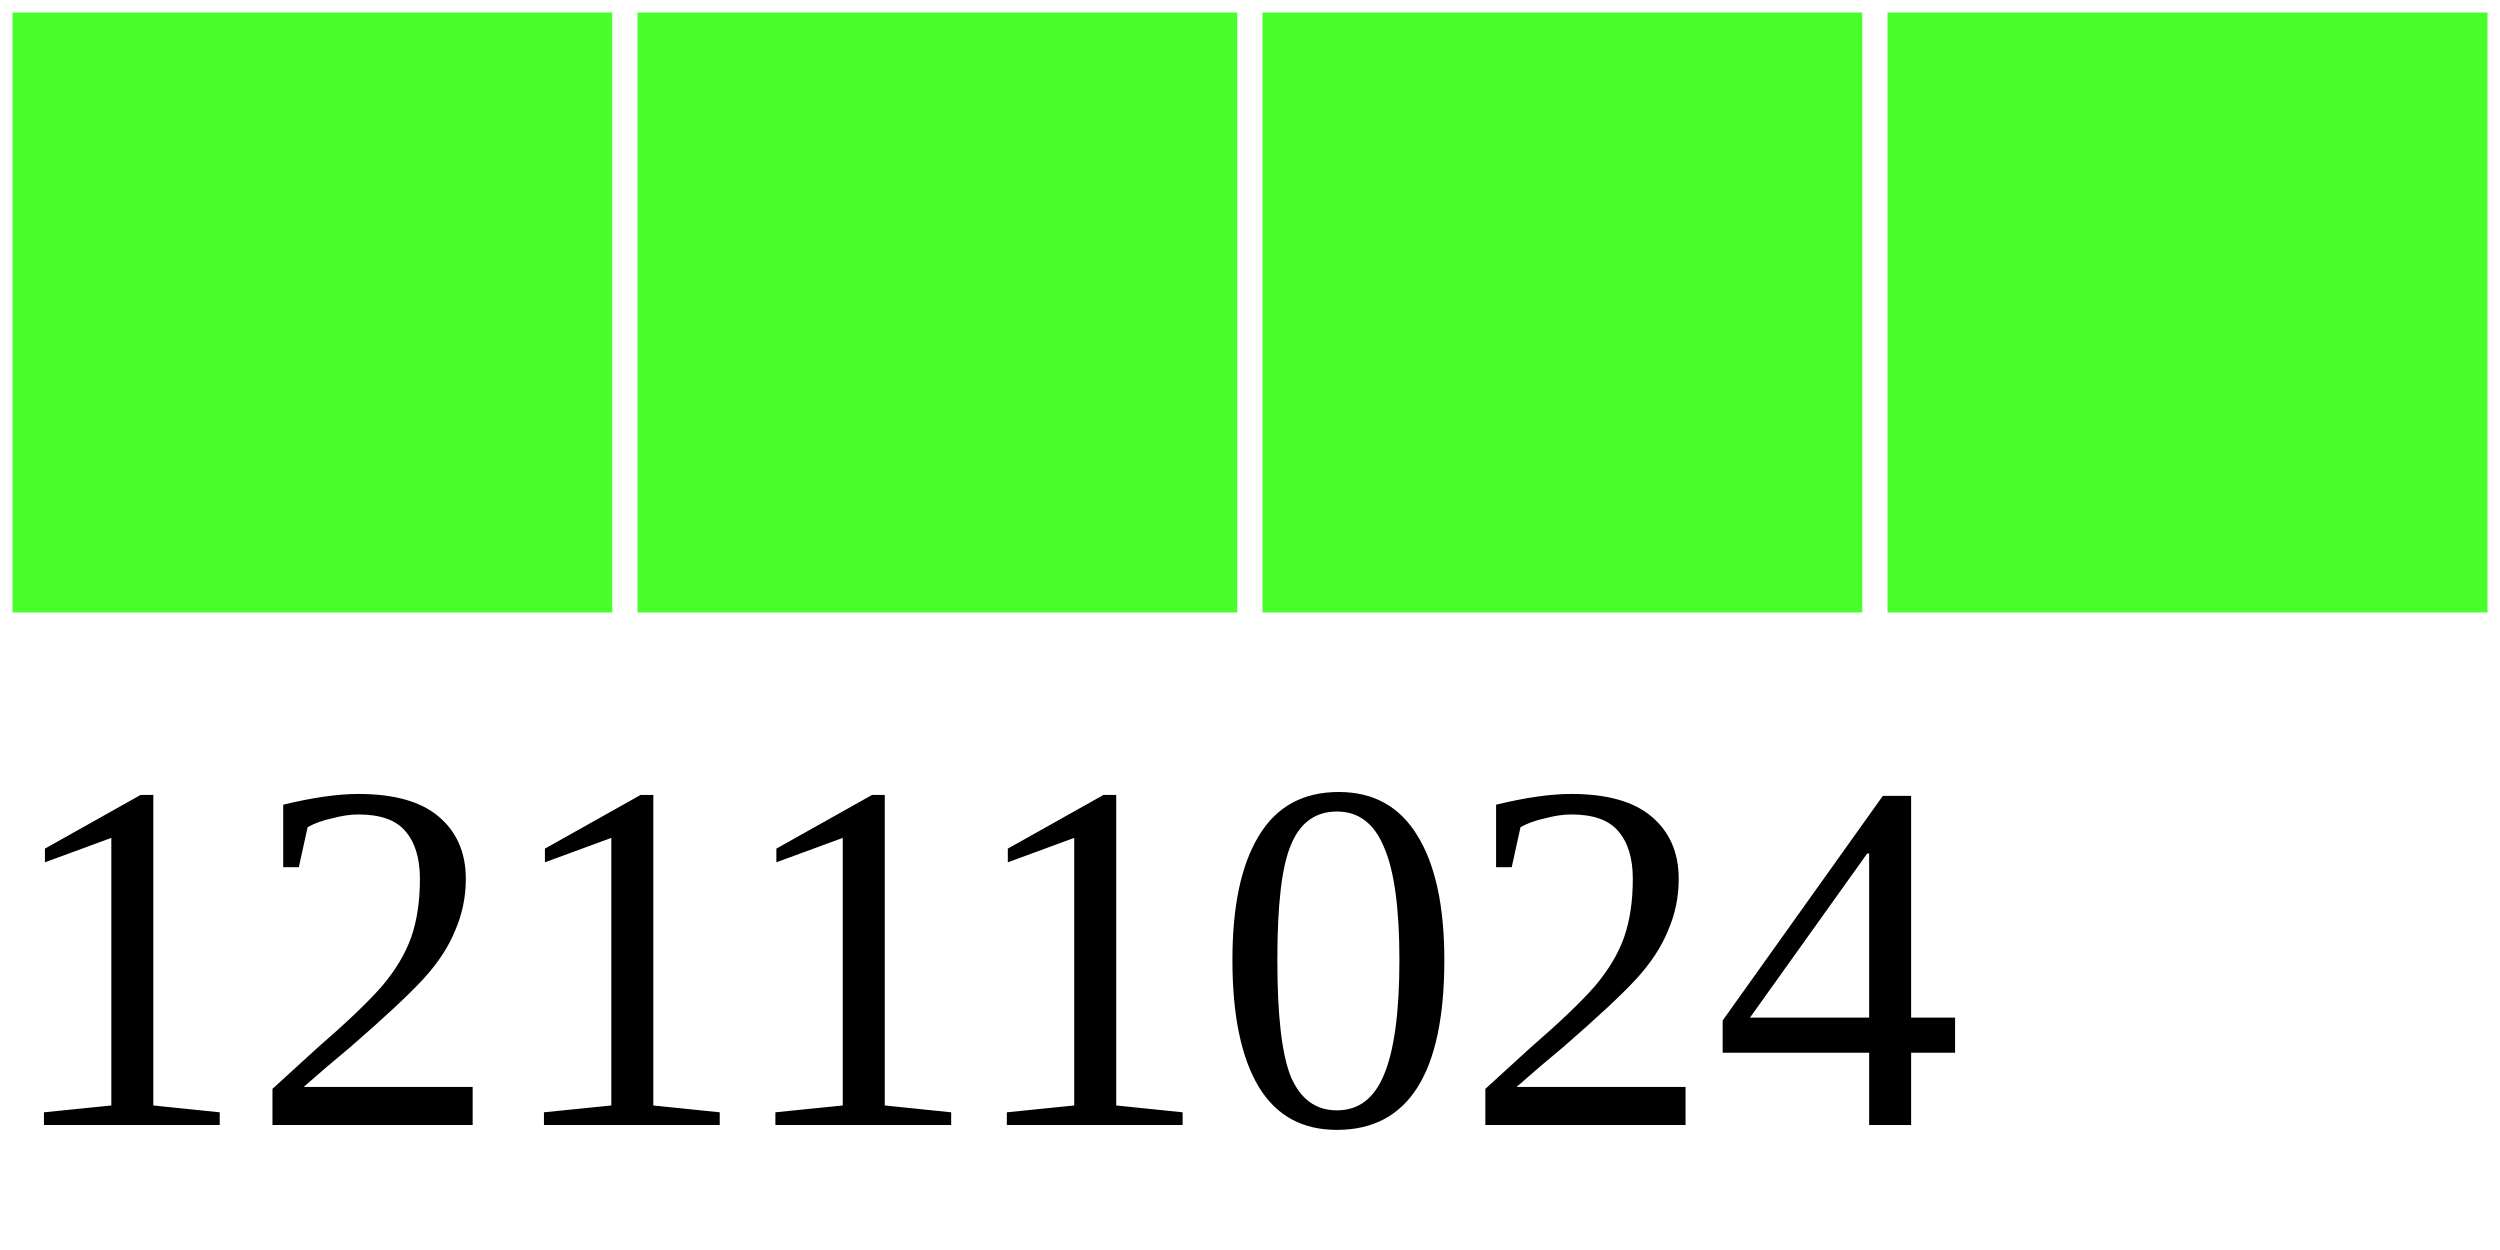
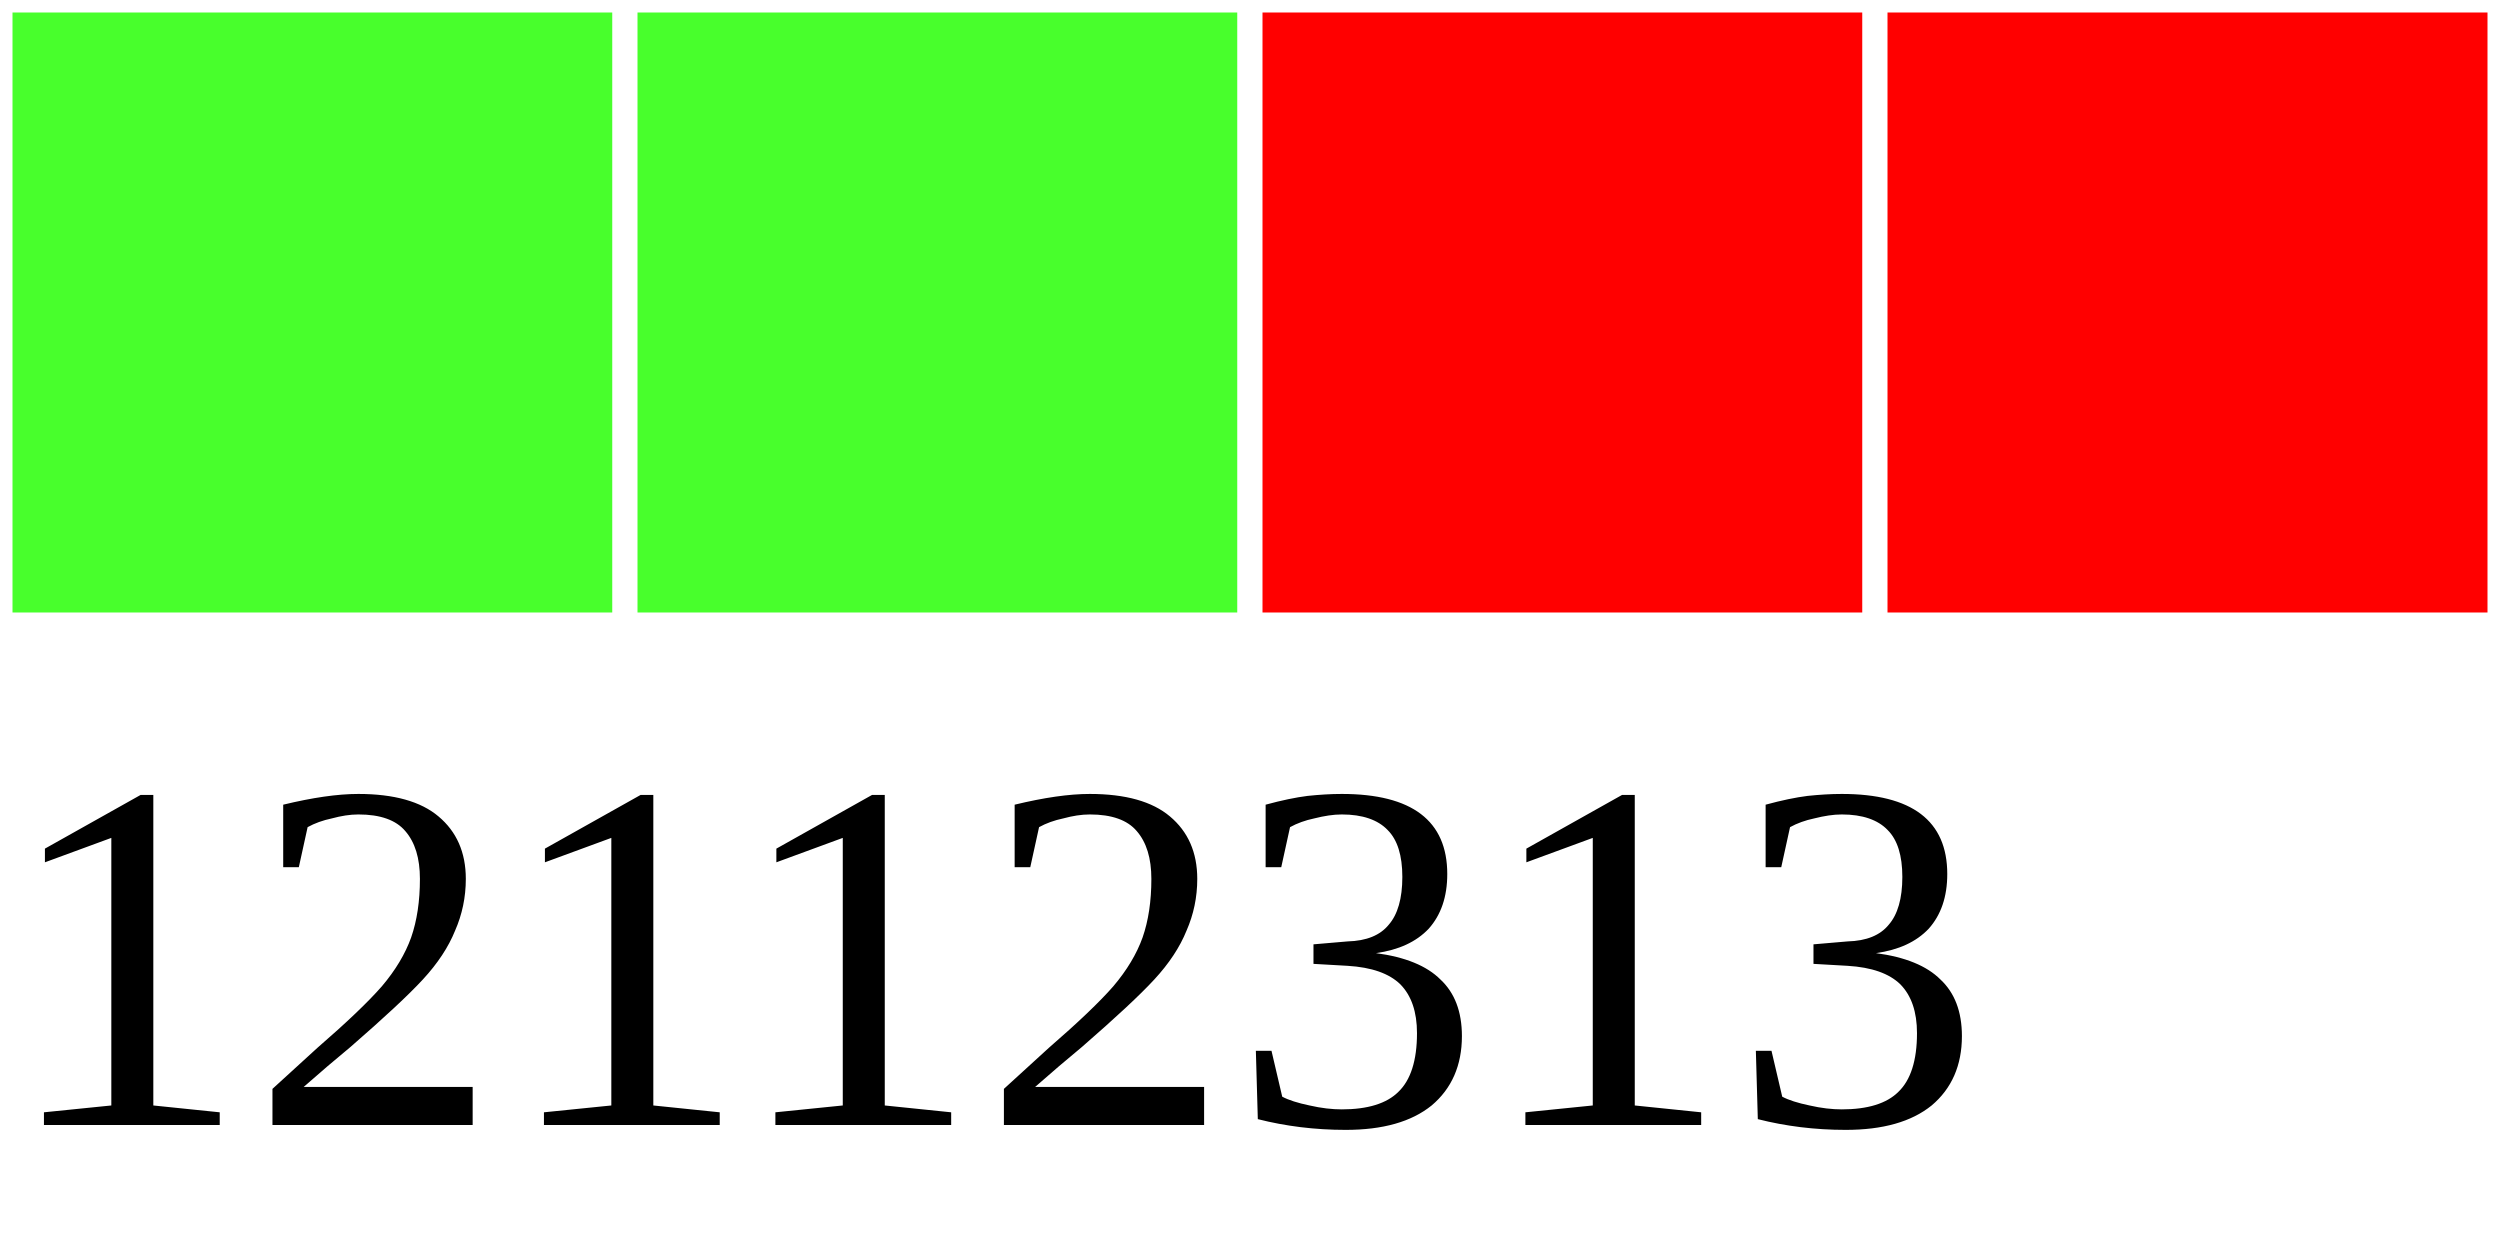
<svg xmlns="http://www.w3.org/2000/svg" width="40" height="20">
  <g>
    <rect width="10" height="10" style="fill:#48FF2C;stroke-width:0.4;stroke:rgb(255,255,255)" x="0" />
    <rect width="10" height="10" style="fill:#48FF2C;stroke-width:0.4;stroke:rgb(255,255,255)" x="10" />
-     <rect width="10" height="10" style="fill:#48FF2C;stroke-width:0.4;stroke:rgb(255,255,255)" x="20" />
-     <rect width="10" height="10" style="fill:#48FF2C;stroke-width:0.4;stroke:rgb(255,255,255)" x="30" />
-     <text x="0" y="18" fill="black" font-size="8">12111024</text>
+     <rect width="10" height="10" style="fill:#FF0000;stroke-width:0.4;stroke:rgb(255,255,255)" x="20" />
+     <rect width="10" height="10" style="fill:#FF0000;stroke-width:0.4;stroke:rgb(255,255,255)" x="30" />
+     <text x="0" y="18" fill="black" font-size="8">12112313</text>
  </g>
</svg>
